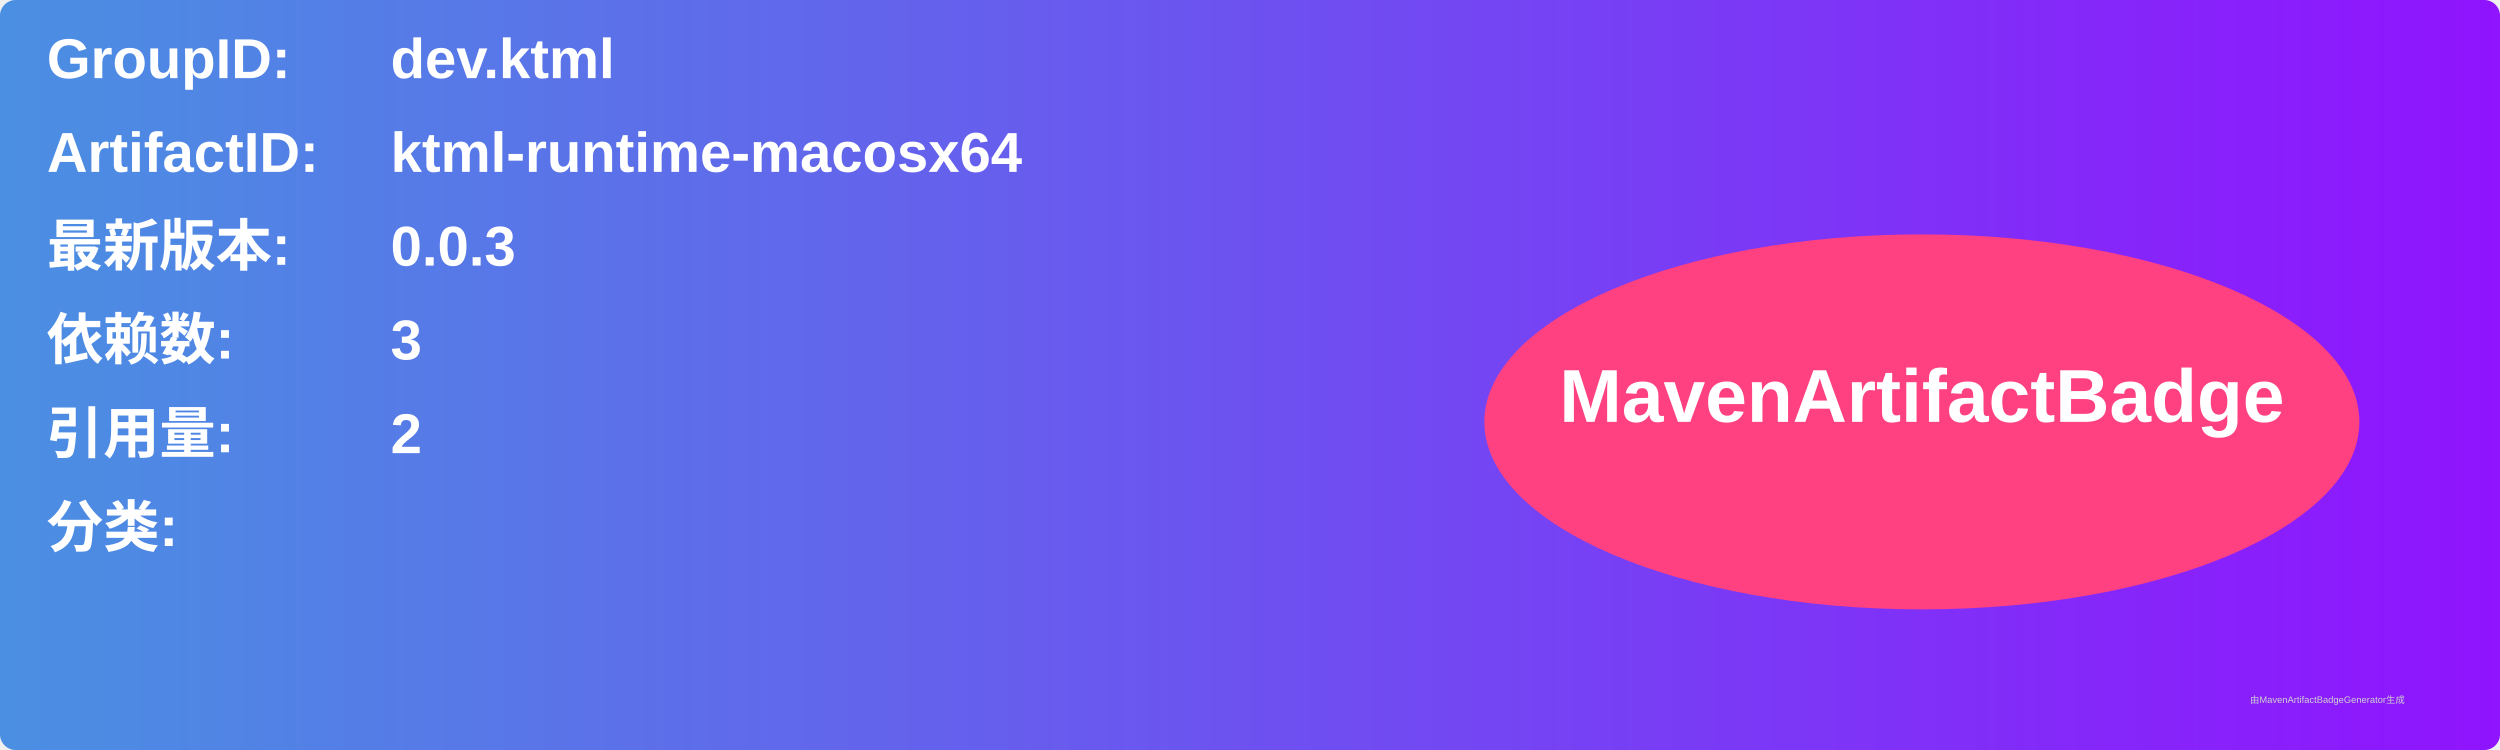
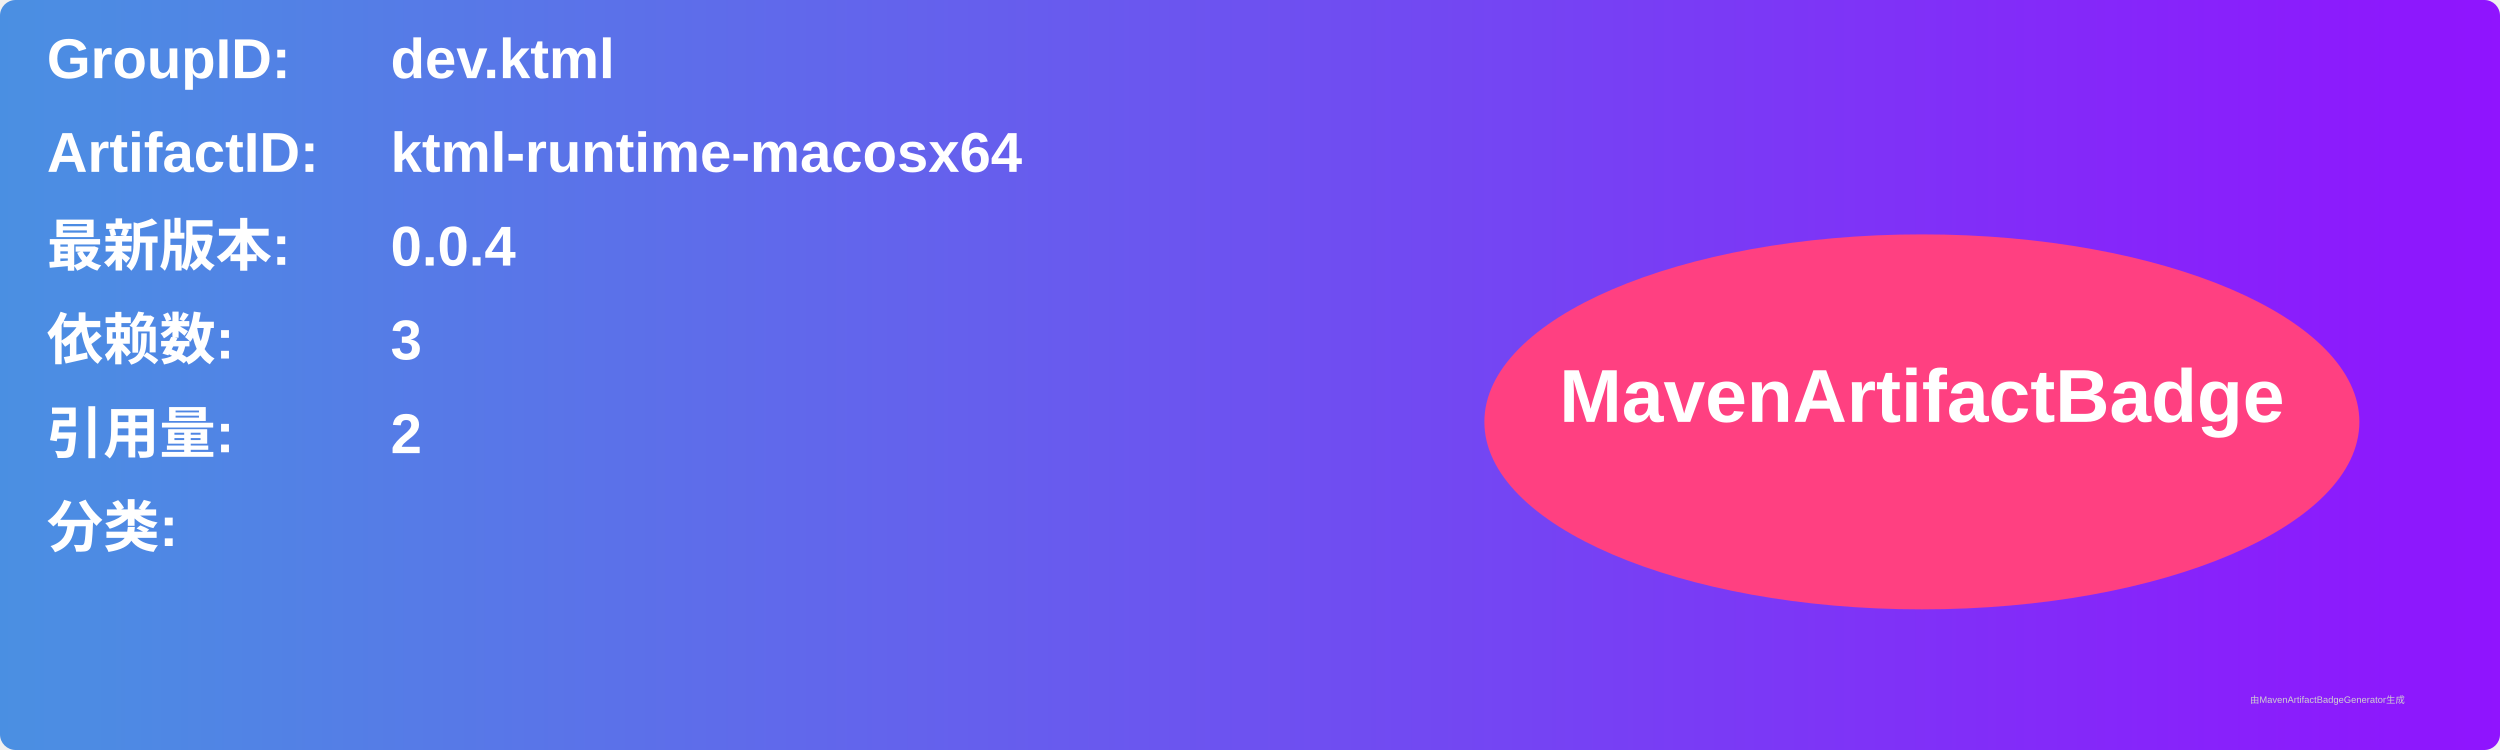
<svg xmlns="http://www.w3.org/2000/svg" width="800" height="240" viewBox="0 0 800 240">
  <linearGradient id="grad" x1="0%" y1="0%" x2="100%" y2="0%">
    <stop offset="0%" stop-color="#4a90e2" />
    <stop offset="100%" stop-color="#9013fe" />
  </linearGradient>
  <rect width="100%" height="100%" rx="5" ry="5" fill="url(#grad)" />
  <g transform="translate(15, 15)">
    <text x="0" y="10" font-family="Arial" font-size="18" fill="white" font-weight="bold" width="260">GroupID:</text>
    <text x="110" y="10" font-family="Arial" font-size="18" fill="white" font-weight="bold" width="460">dev.ktml</text>
    <text x="0" y="40" font-family="Arial" font-size="18" fill="white" font-weight="bold" width="260">ArtifactID:</text>
    <text x="110" y="40" font-family="Arial" font-size="18" fill="white" font-weight="bold" width="460">ktml-runtime-macosx64</text>
    <text x="0" y="70" font-family="Arial" font-size="18" fill="white" font-weight="bold">最新版本:</text>
    <text x="110" y="70" font-family="Arial" font-size="18" fill="white" font-weight="bold">
-       <tspan font-weight="bold">0.0.3</tspan>
+       <tspan font-weight="bold">0.0.4</tspan>
    </text>
    <text x="0" y="100" font-family="Arial" font-size="18" fill="white" font-weight="bold">依赖数: </text>
    <text x="110" y="100" font-family="Arial" font-size="18" fill="white">
      <tspan font-weight="bold">3</tspan>
    </text>
    <text x="0" y="130" font-family="Arial" font-size="18" fill="white" font-weight="bold">引用量: </text>
    <text x="110" y="130" font-family="Arial" font-size="18" fill="white">
      <tspan font-weight="bold">2</tspan>
    </text>
    <text x="0" y="160" font-family="Arial" font-size="18" fill="white" font-weight="bold">分类:</text>
    <text x="10" y="190" font-family="Arial" font-size="10" fill="white">
      <tspan font-weight="bold" />
    </text>
    <ellipse cx="600" cy="120" rx="140" ry="60" fill="#ff4081" />
    <text x="600" y="120" text-anchor="middle" font-family="Arial" font-size="24" fill="white" font-weight="bold">MavenArtifactBadge</text>
  </g>
  <text x="720" y="225" font-family="Arial" font-size="3" fill="#d0d0d0">由MavenArtifactBadgeGenerator生成</text>
</svg>
